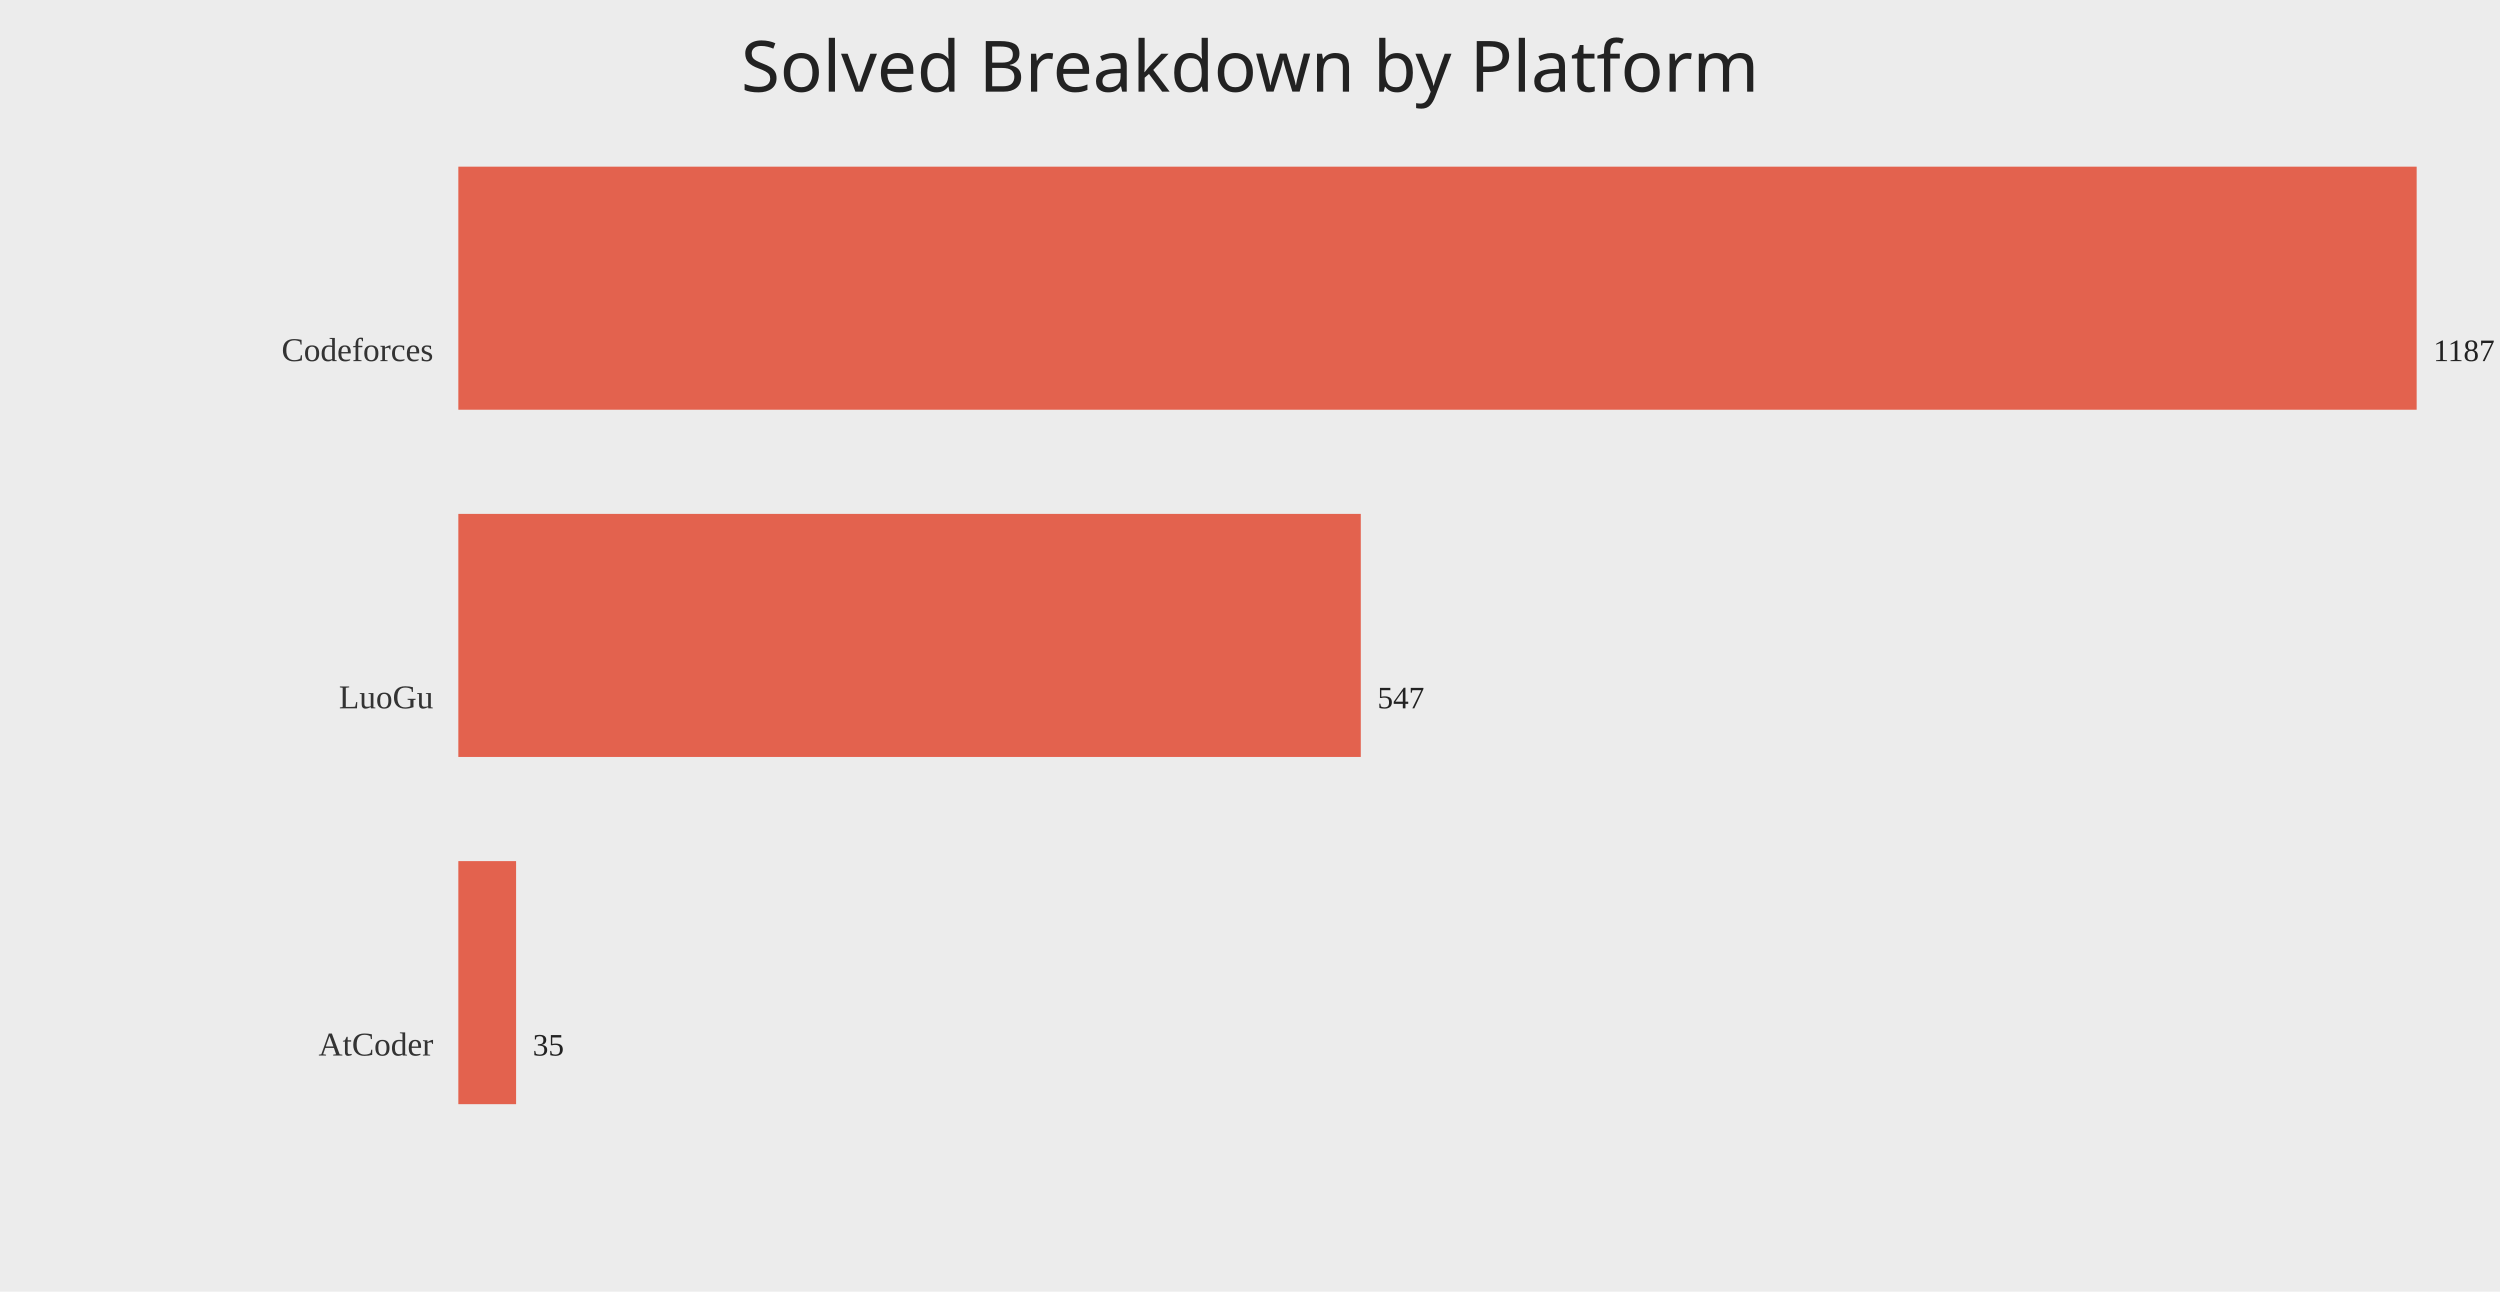
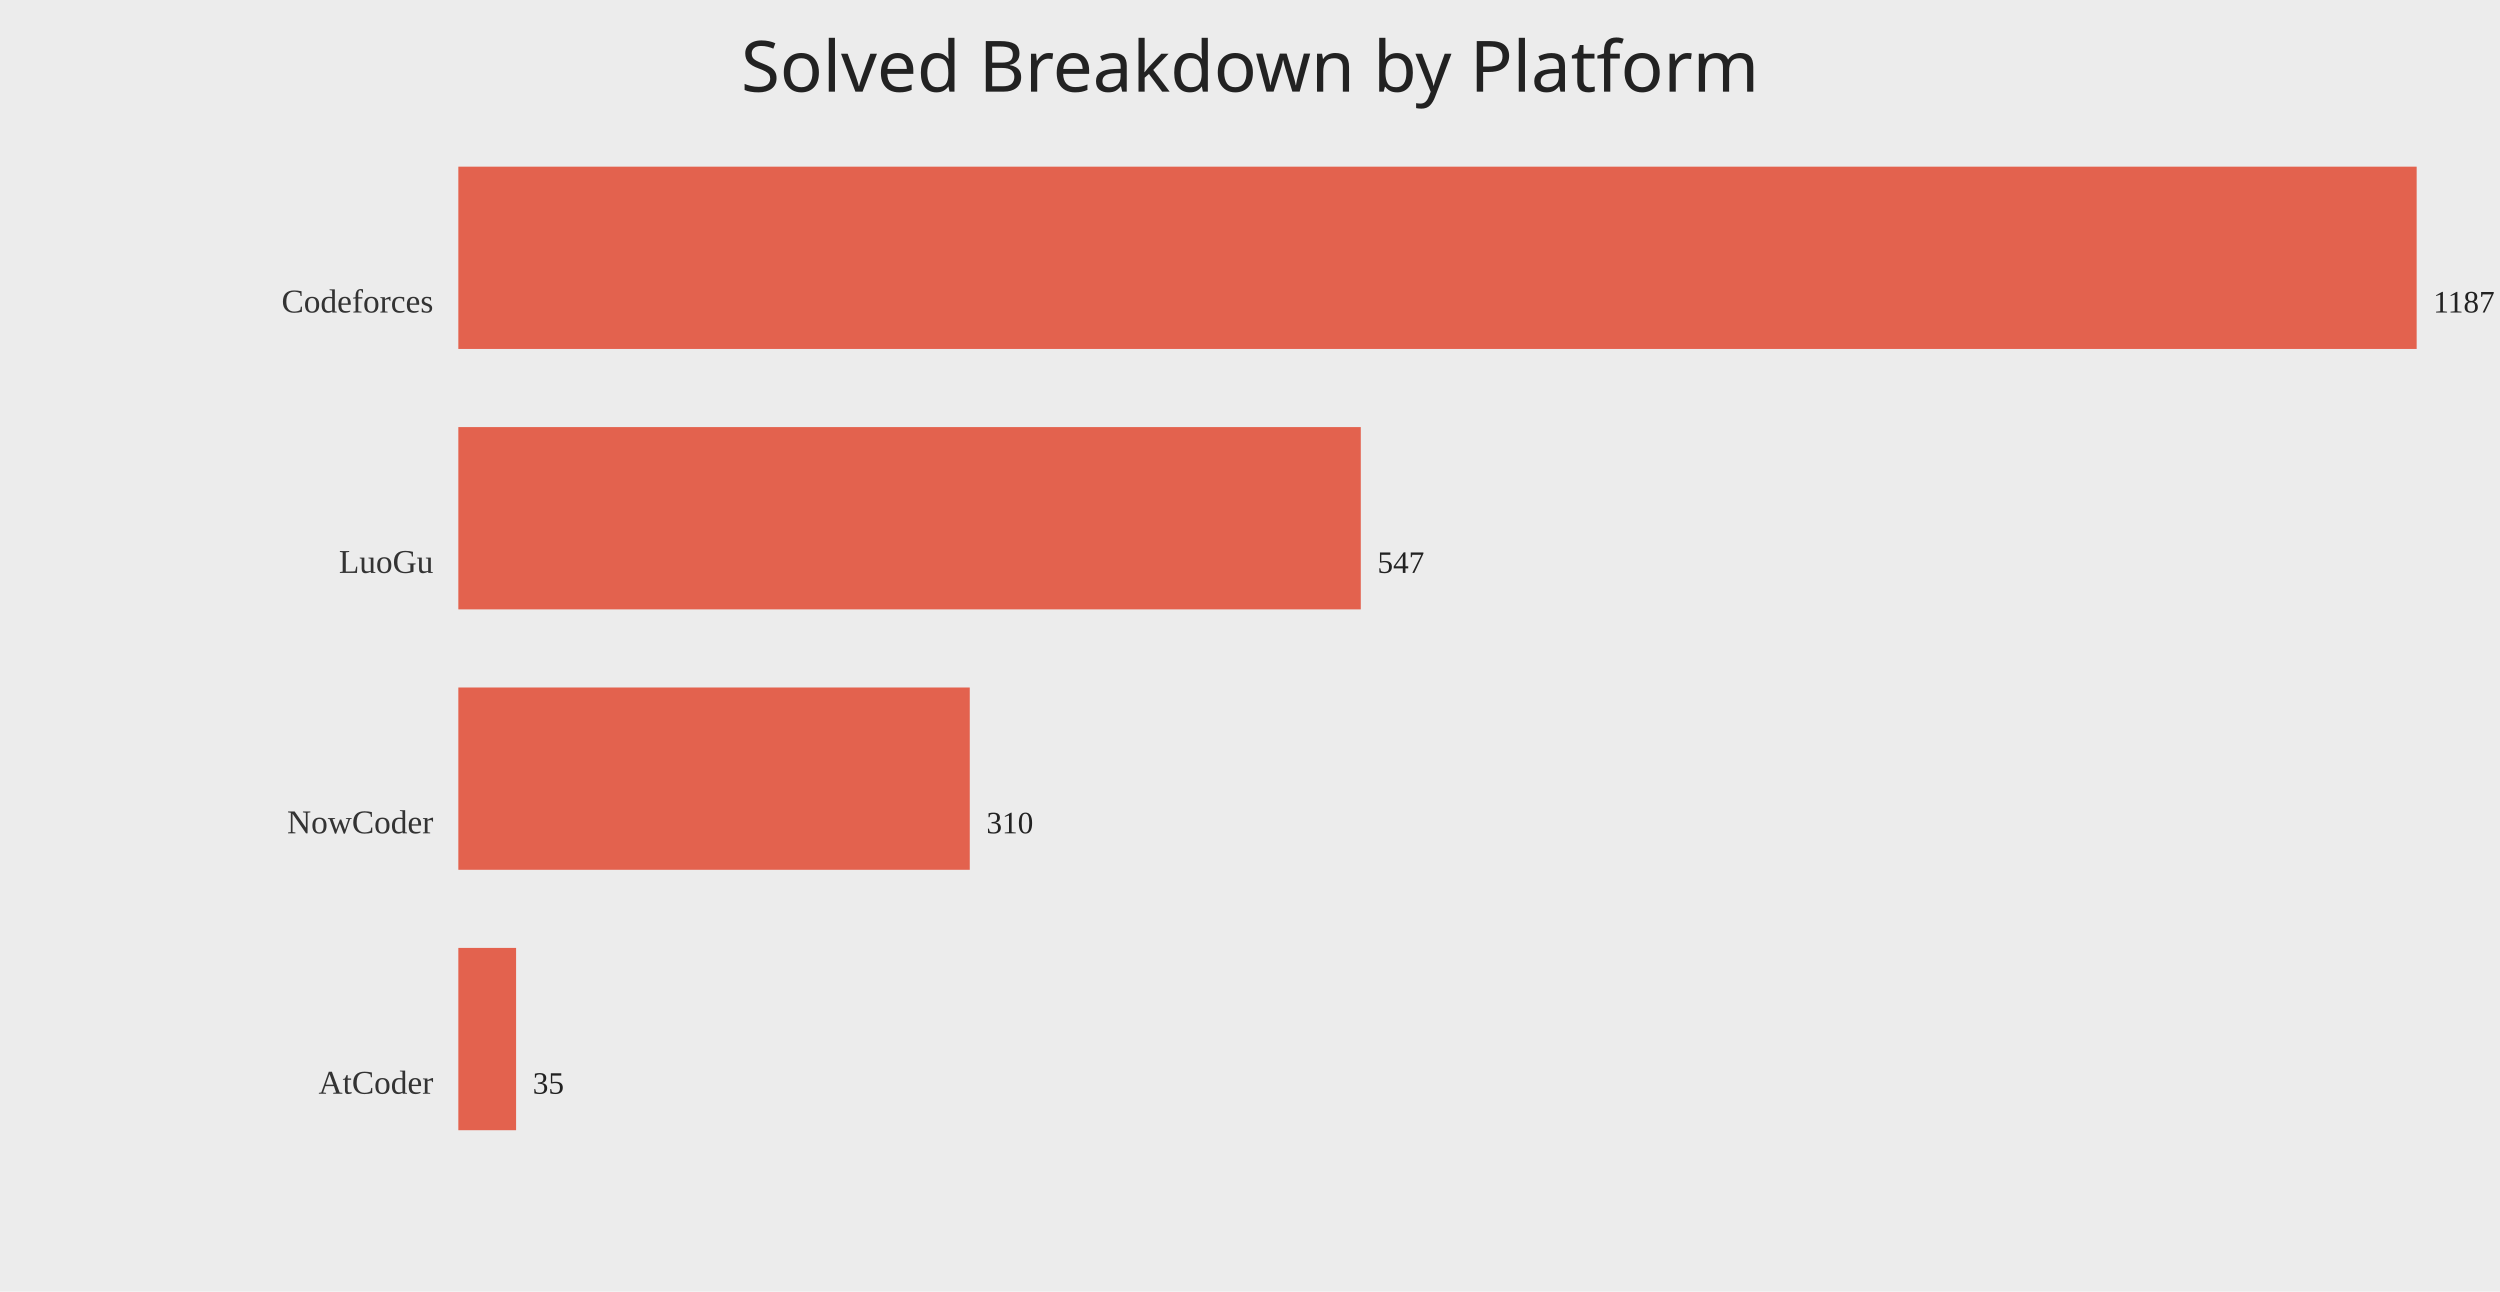
<svg xmlns="http://www.w3.org/2000/svg" width="1200" height="620">
  <rect width="100%" height="100%" fill="#ececec" />
  <text x="50%" y="44" text-anchor="middle" fill="#222" font-size="34" font-family="Comic Sans MS, Segoe UI">Solved Breakdown by Platform</text>
-   <text x="208" y="173.33" text-anchor="end" fill="#333" font-size="16">Codeforces</text>
-   <rect x="220" y="80.00" width="940.00" height="116.67" fill="#e24a33" opacity="0.85" />
-   <text x="1168.00" y="173.33" fill="#222" font-size="15">1187</text>
-   <text x="208" y="340.00" text-anchor="end" fill="#333" font-size="16">LuoGu</text>
-   <rect x="220" y="246.67" width="433.18" height="116.67" fill="#e24a33" opacity="0.85" />
-   <text x="661.18" y="340.00" fill="#222" font-size="15">547</text>
-   <text x="208" y="506.67" text-anchor="end" fill="#333" font-size="16">AtCoder</text>
-   <rect x="220" y="413.33" width="27.72" height="116.67" fill="#e24a33" opacity="0.85" />
-   <text x="255.72" y="506.67" fill="#222" font-size="15">35</text>
+   <text x="208" y="150.00" text-anchor="end" fill="#333" font-size="16">Codeforces</text>
+   <rect x="220" y="80.00" width="940.00" height="87.50" fill="#e24a33" opacity="0.85" />
+   <text x="1168.00" y="150.00" fill="#222" font-size="15">1187</text>
+   <text x="208" y="275.00" text-anchor="end" fill="#333" font-size="16">LuoGu</text>
+   <rect x="220" y="205.00" width="433.18" height="87.50" fill="#e24a33" opacity="0.85" />
+   <text x="661.18" y="275.00" fill="#222" font-size="15">547</text>
+   <text x="208" y="400.00" text-anchor="end" fill="#333" font-size="16">NowCoder</text>
+   <rect x="220" y="330.00" width="245.49" height="87.50" fill="#e24a33" opacity="0.85" />
+   <text x="473.49" y="400.00" fill="#222" font-size="15">310</text>
+   <text x="208" y="525.00" text-anchor="end" fill="#333" font-size="16">AtCoder</text>
+   <rect x="220" y="455.00" width="27.72" height="87.50" fill="#e24a33" opacity="0.85" />
+   <text x="255.72" y="525.00" fill="#222" font-size="15">35</text>
</svg>
